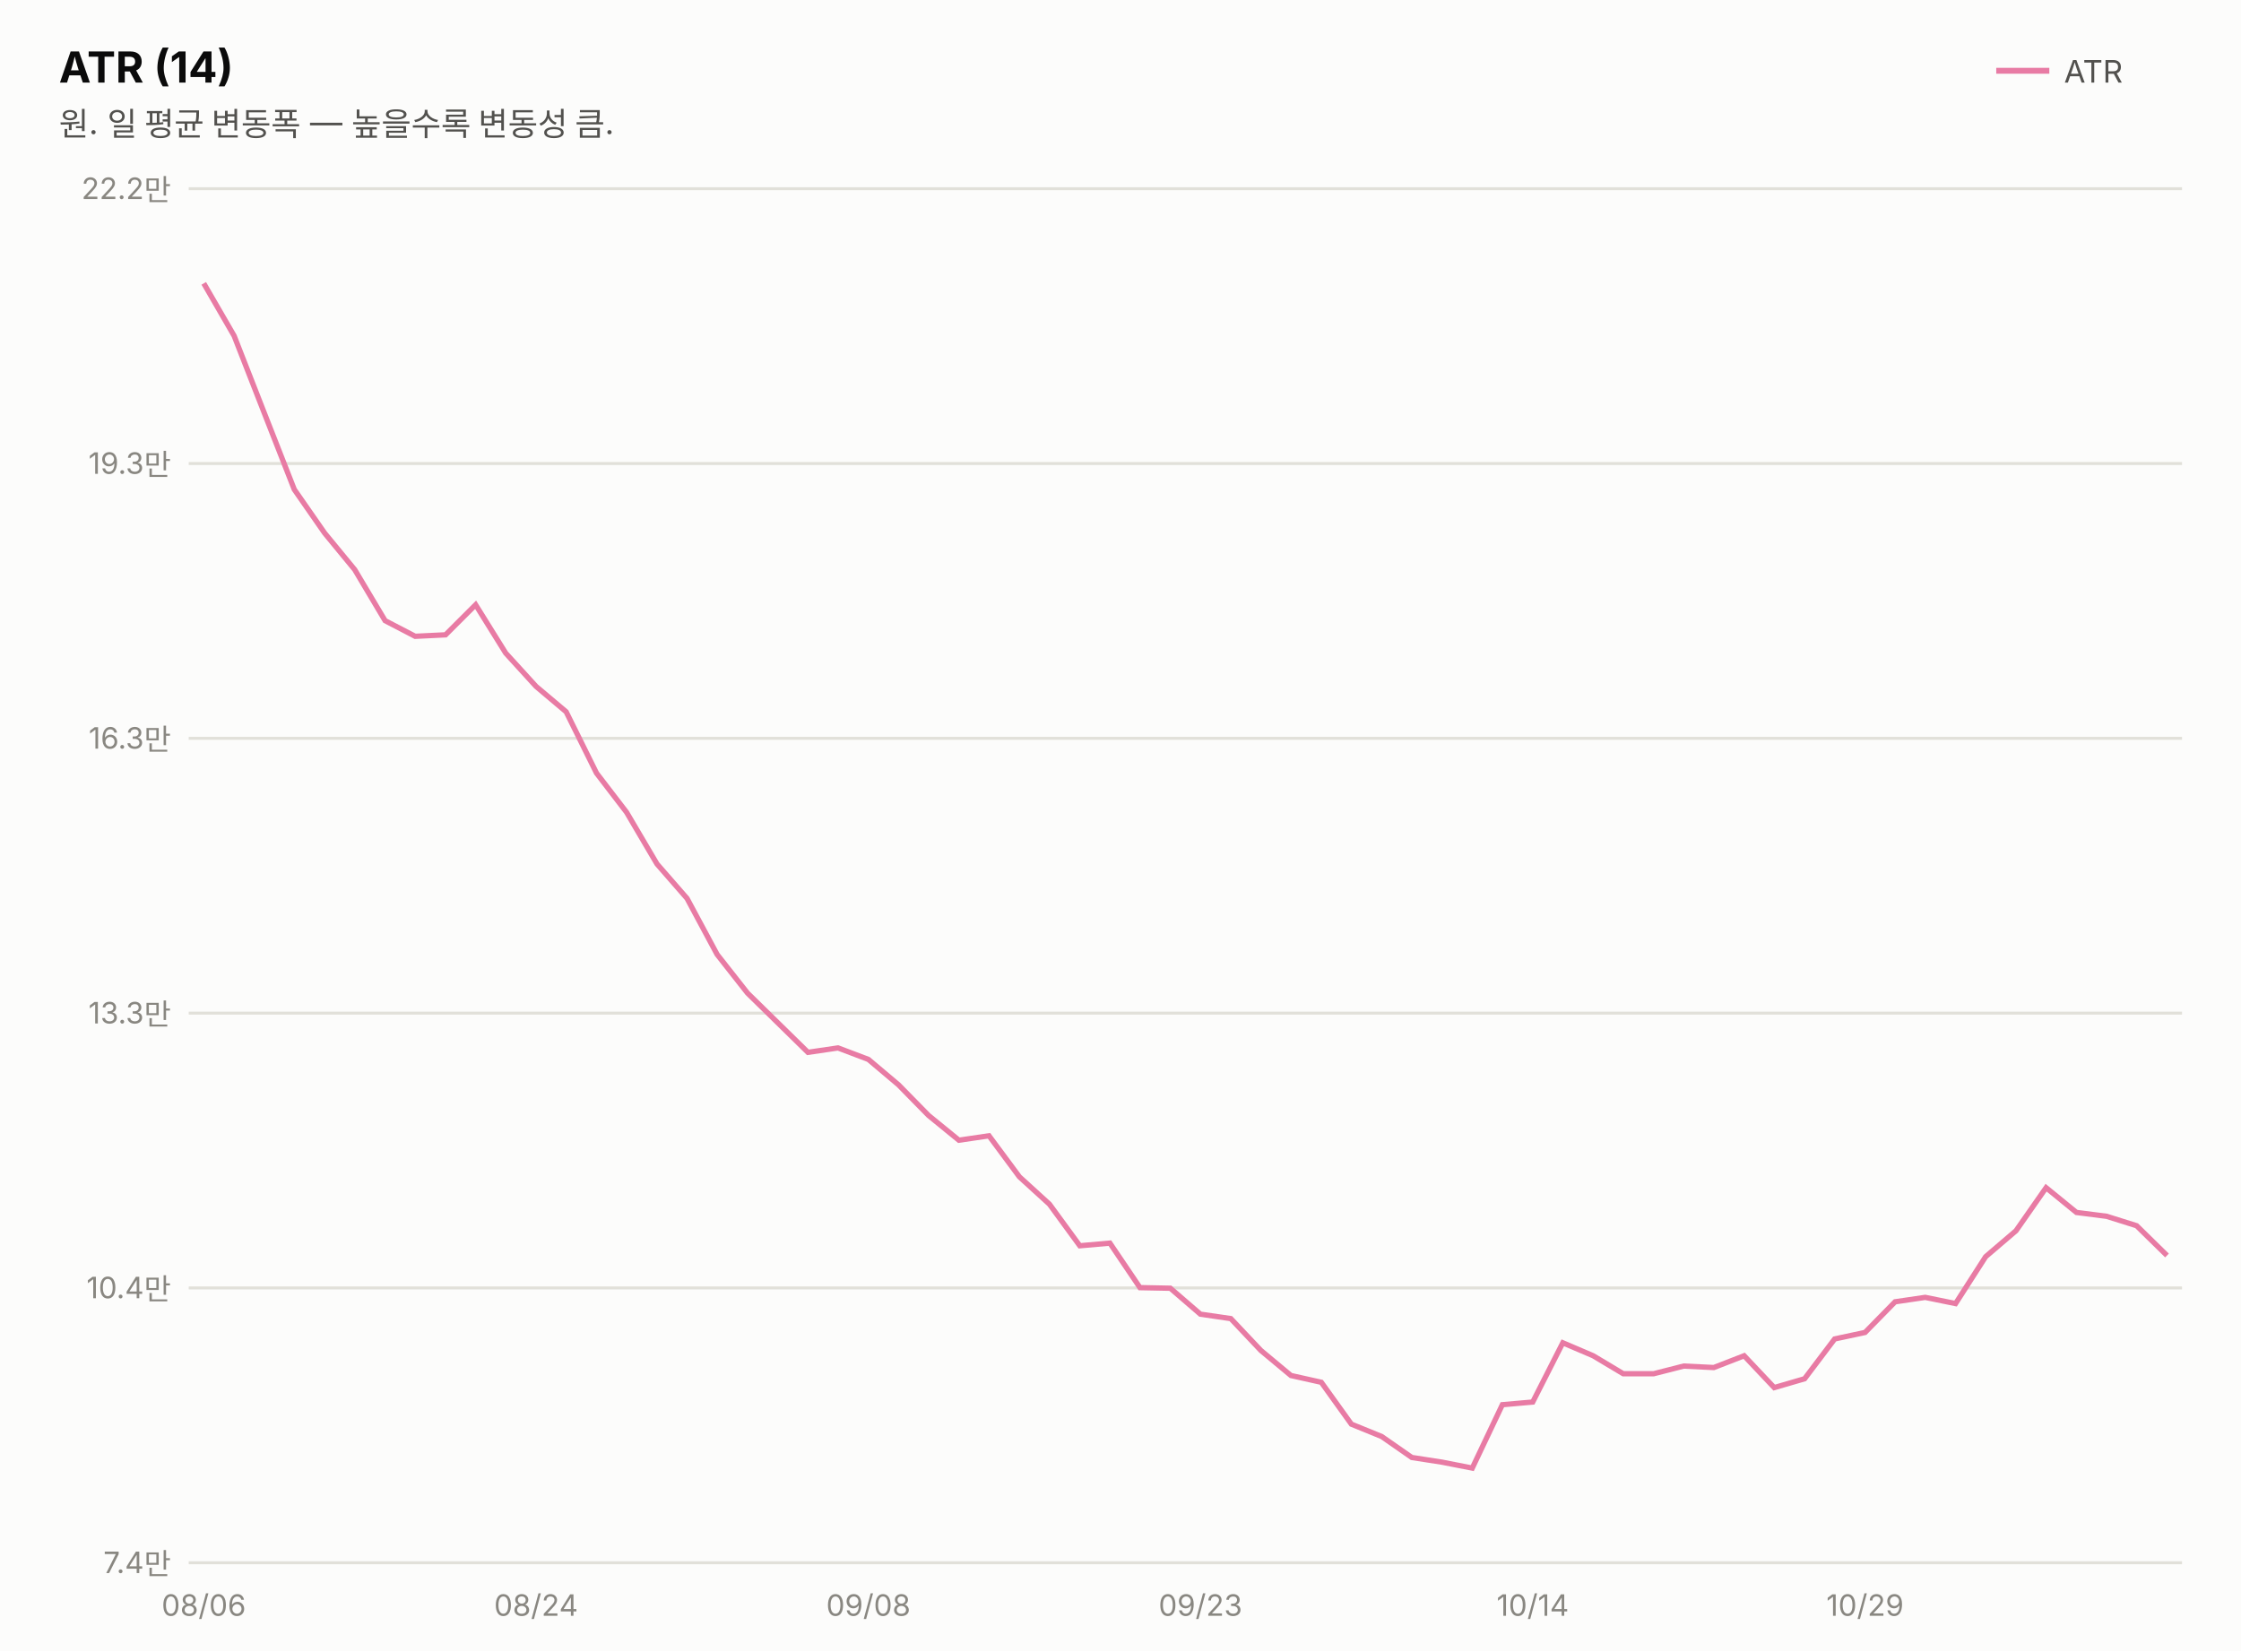
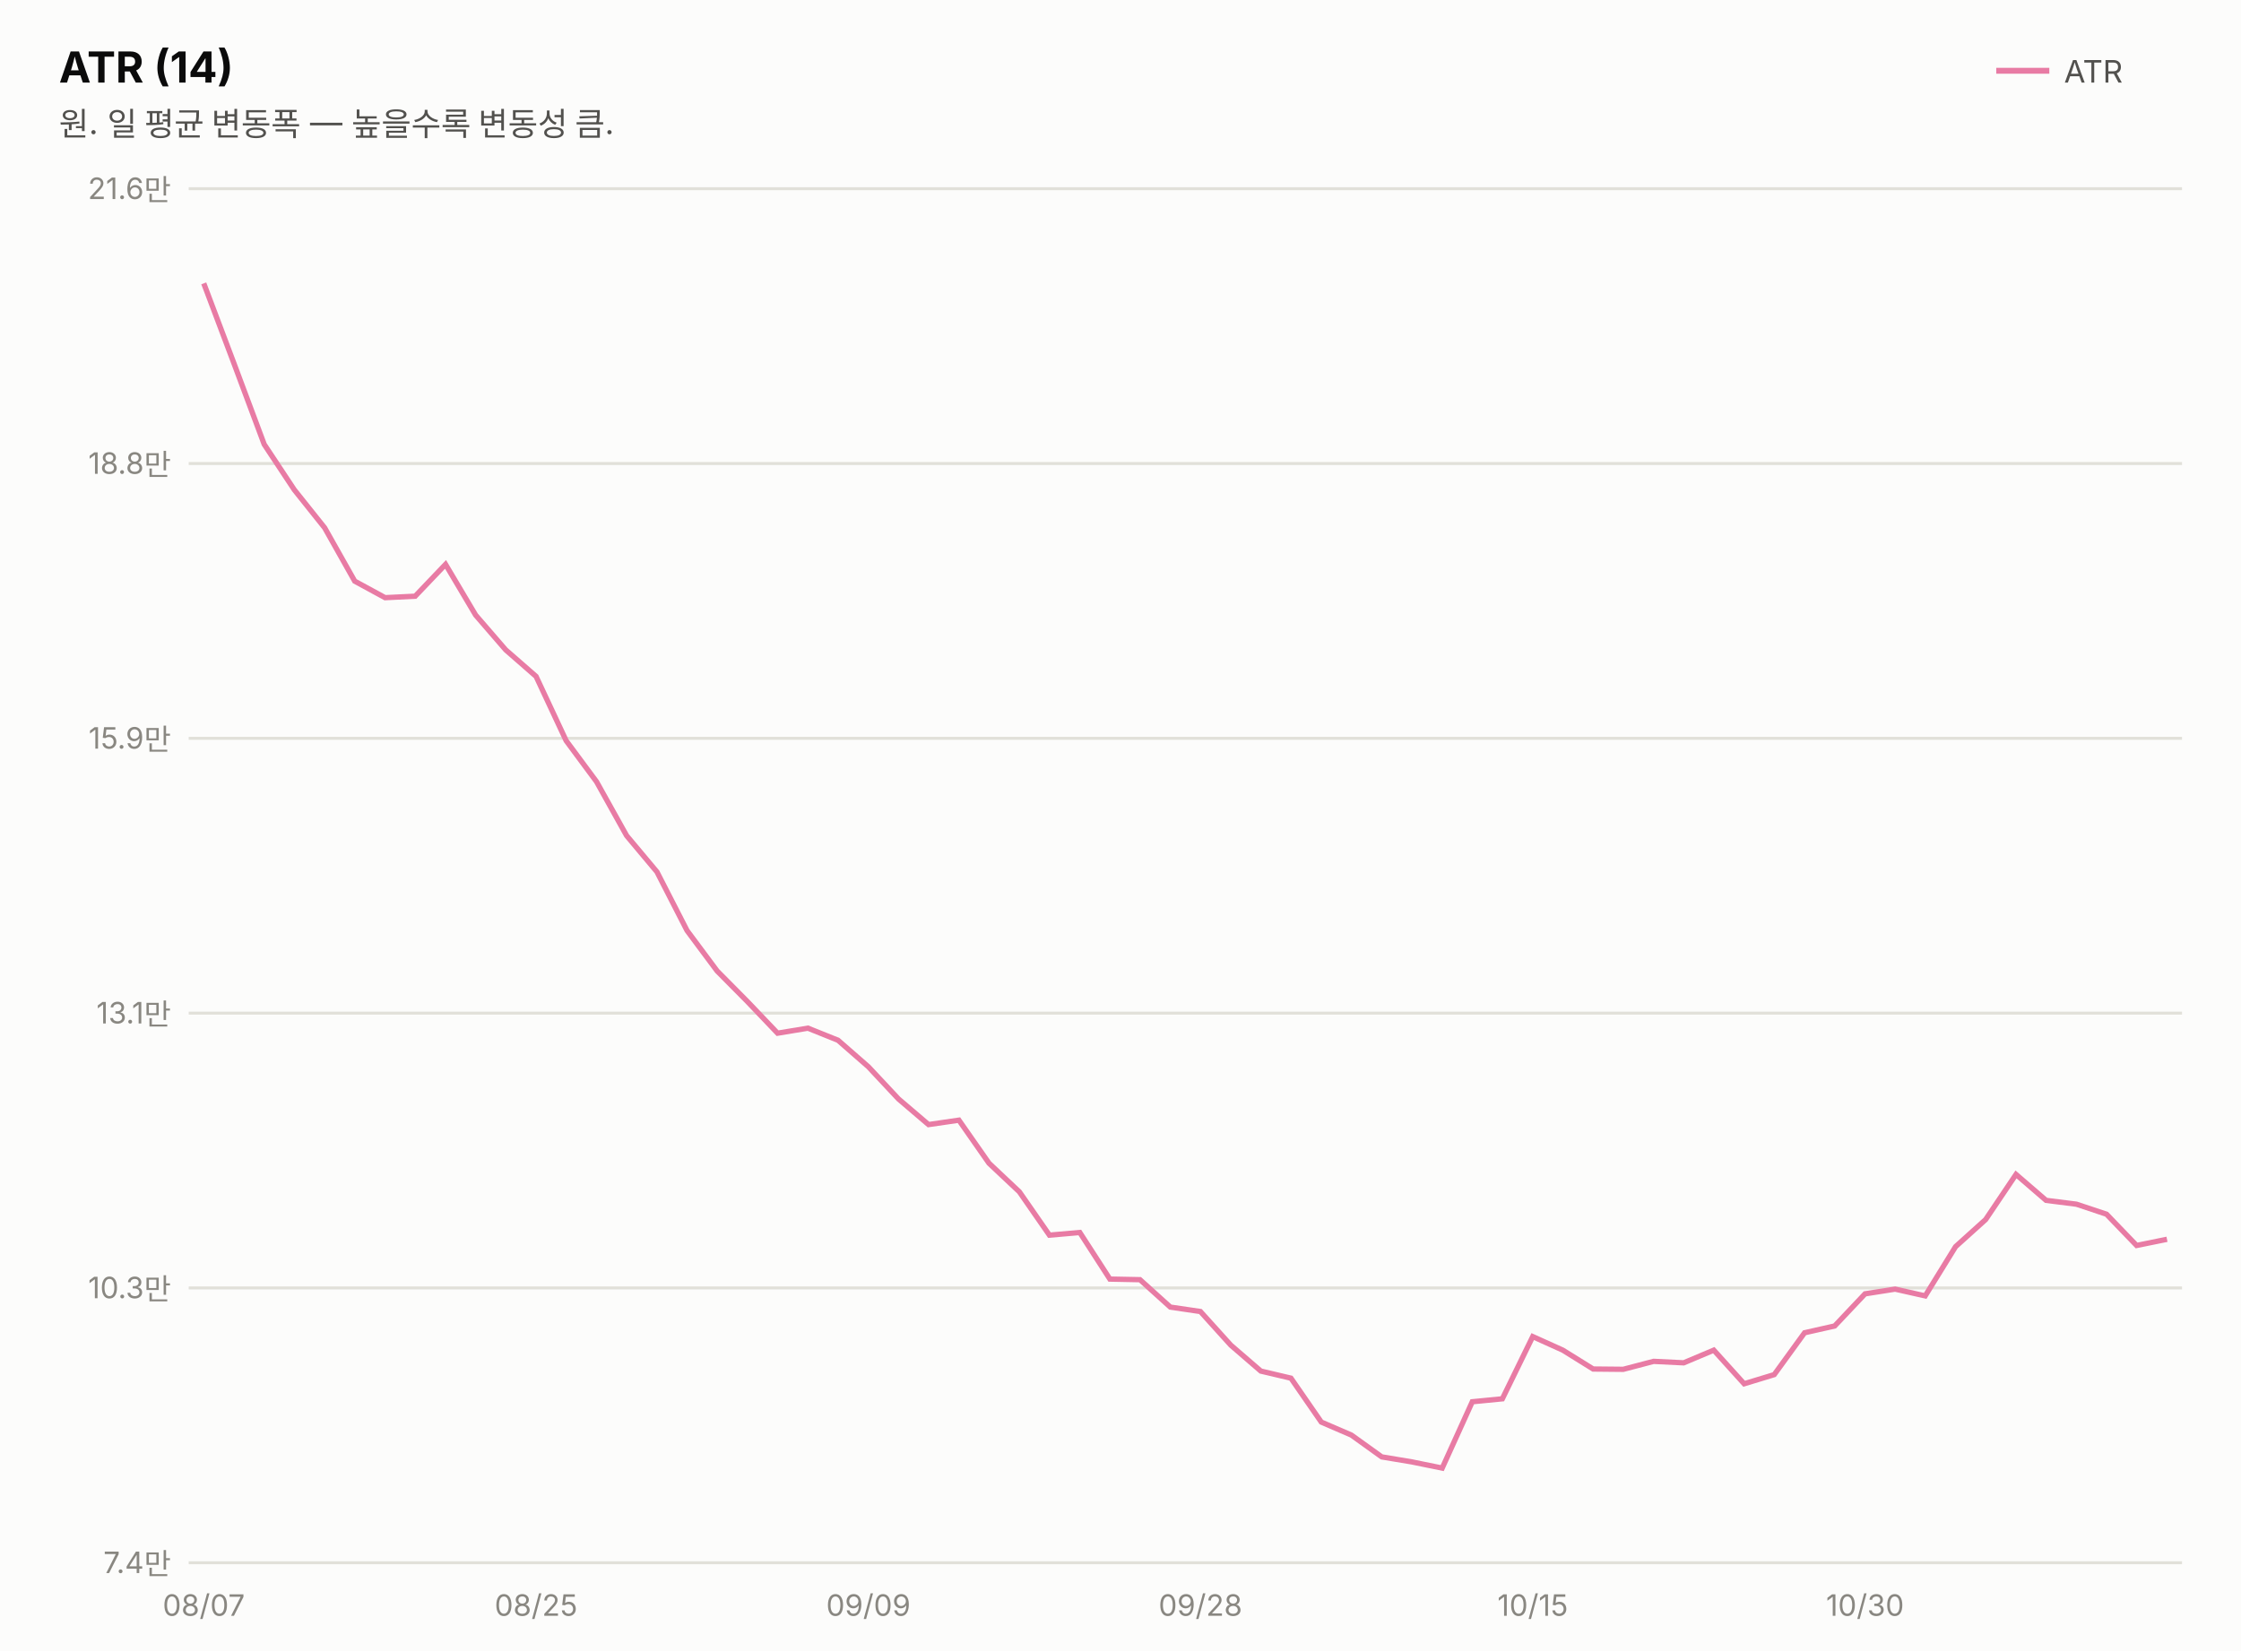
<svg xmlns="http://www.w3.org/2000/svg" width="760" height="560" viewBox="0 0 760 560" font-family="system-ui,-apple-system,&quot;Segoe UI&quot;,&quot;Malgun Gothic&quot;,&quot;Apple SD Gothic Neo&quot;,sans-serif">
  <rect width="760" height="560" fill="#fcfcfb" />
  <text x="20" y="28" font-size="14.5" font-weight="700" fill="#0b0b0b">ATR (14)</text>
  <text x="20" y="46" font-size="11" fill="#52514e">원. 일 평균 변동폭 — 높을수록 변동성 큼.</text>
  <line x1="677" y1="24" x2="695" y2="24" stroke="#e87ba4" stroke-width="2" />
  <text x="700" y="28" font-size="10.5" fill="#52514e">ATR</text>
  <line x1="64" y1="530.0" x2="740" y2="530.0" stroke="#e1e0d9" stroke-width="1" />
  <text x="58" y="533.5" font-size="10" fill="#898781" text-anchor="end" style="font-variant-numeric:tabular-nums">7.4만</text>
  <line x1="64" y1="436.8" x2="740" y2="436.8" stroke="#e1e0d9" stroke-width="1" />
-   <text x="58" y="440.3" font-size="10" fill="#898781" text-anchor="end" style="font-variant-numeric:tabular-nums">10.4만</text>
+   <text x="58" y="440.3" font-size="10" fill="#898781" text-anchor="end" style="font-variant-numeric:tabular-nums">10.3만</text>
  <line x1="64" y1="343.6" x2="740" y2="343.6" stroke="#e1e0d9" stroke-width="1" />
-   <text x="58" y="347.1" font-size="10" fill="#898781" text-anchor="end" style="font-variant-numeric:tabular-nums">13.3만</text>
+   <text x="58" y="347.1" font-size="10" fill="#898781" text-anchor="end" style="font-variant-numeric:tabular-nums">13.1만</text>
  <line x1="64" y1="250.4" x2="740" y2="250.4" stroke="#e1e0d9" stroke-width="1" />
-   <text x="58" y="253.9" font-size="10" fill="#898781" text-anchor="end" style="font-variant-numeric:tabular-nums">16.3만</text>
+   <text x="58" y="253.9" font-size="10" fill="#898781" text-anchor="end" style="font-variant-numeric:tabular-nums">15.9만</text>
  <line x1="64" y1="157.2" x2="740" y2="157.2" stroke="#e1e0d9" stroke-width="1" />
-   <text x="58" y="160.7" font-size="10" fill="#898781" text-anchor="end" style="font-variant-numeric:tabular-nums">19.3만</text>
+   <text x="58" y="160.7" font-size="10" fill="#898781" text-anchor="end" style="font-variant-numeric:tabular-nums">18.8만</text>
  <line x1="64" y1="64.0" x2="740" y2="64.0" stroke="#e1e0d9" stroke-width="1" />
-   <text x="58" y="67.5" font-size="10" fill="#898781" text-anchor="end" style="font-variant-numeric:tabular-nums">22.2만</text>
-   <path d="M69.1,96.1 L79.4,113.9 L89.6,140.0 L99.8,166.0 L110.1,180.8 L120.3,193.2 L130.6,210.5 L140.8,215.8 L151.1,215.3 L161.3,205.1 L171.5,221.5 L181.8,232.8 L192.0,241.4 L202.3,262.2 L212.5,275.5 L222.8,293.0 L233.0,304.7 L243.2,323.7 L253.5,336.8 L263.7,346.8 L274.0,356.9 L284.2,355.4 L294.5,359.3 L304.7,367.9 L314.9,378.3 L325.2,386.7 L335.4,385.2 L345.7,399.1 L355.9,408.4 L366.2,422.5 L376.4,421.6 L386.6,436.7 L396.9,436.9 L407.1,445.7 L417.4,447.2 L427.6,458.0 L437.8,466.5 L448.1,468.8 L458.3,483.0 L468.6,487.2 L478.8,494.3 L489.1,495.9 L499.3,497.9 L509.5,476.4 L519.8,475.5 L530.0,455.4 L540.3,459.8 L550.5,465.9 L560.8,465.9 L571.0,463.3 L581.2,463.8 L591.5,459.8 L601.7,470.6 L612.0,467.6 L622.2,454.1 L632.5,451.9 L642.7,441.5 L652.9,440.0 L663.2,442.1 L673.4,426.2 L683.7,417.4 L693.9,402.8 L704.2,411.2 L714.4,412.5 L724.6,415.7 L734.9,425.8" fill="none" stroke="#e87ba4" stroke-width="1.8" />
-   <text x="69.1" y="548" font-size="10" fill="#898781" text-anchor="middle">08/06</text>
-   <text x="181.8" y="548" font-size="10" fill="#898781" text-anchor="middle">08/24</text>
-   <text x="294.5" y="548" font-size="10" fill="#898781" text-anchor="middle">09/08</text>
-   <text x="407.1" y="548" font-size="10" fill="#898781" text-anchor="middle">09/23</text>
-   <text x="519.8" y="548" font-size="10" fill="#898781" text-anchor="middle">10/14</text>
-   <text x="632.5" y="548" font-size="10" fill="#898781" text-anchor="middle">10/29</text>
+   <text x="58" y="67.5" font-size="10" fill="#898781" text-anchor="end" style="font-variant-numeric:tabular-nums">21.6만</text>
+   <path d="M69.1,96.1 L79.4,123.4 L89.6,150.7 L99.8,166.1 L110.1,179.0 L120.3,197.1 L130.6,202.7 L140.8,202.2 L151.1,191.4 L161.3,208.6 L171.5,220.4 L181.8,229.4 L192.0,251.2 L202.3,265.1 L212.5,283.4 L222.8,295.7 L233.0,315.6 L243.2,329.3 L253.5,339.7 L263.7,350.4 L274.0,348.7 L284.2,352.8 L294.5,361.8 L304.7,372.7 L314.9,381.4 L325.2,379.9 L335.4,394.5 L345.7,404.2 L355.9,418.9 L366.2,418.0 L376.4,433.8 L386.6,434.0 L396.9,443.3 L407.1,444.8 L417.4,456.2 L427.6,465.0 L437.8,467.4 L448.1,482.3 L458.3,486.7 L468.6,494.1 L478.8,495.8 L489.1,497.9 L499.3,475.4 L509.5,474.4 L519.8,453.3 L530.0,457.9 L540.3,464.3 L550.5,464.4 L560.8,461.7 L571.0,462.2 L581.2,457.9 L591.5,469.3 L601.7,466.2 L612.0,452.0 L622.2,449.7 L632.5,438.8 L642.7,437.2 L652.9,439.5 L663.2,422.8 L673.4,413.6 L683.7,398.3 L693.9,407.1 L704.2,408.4 L714.4,411.8 L724.6,422.4 L734.9,420.3" fill="none" stroke="#e87ba4" stroke-width="1.8" />
+   <text x="69.1" y="548" font-size="10" fill="#898781" text-anchor="middle">08/07</text>
+   <text x="181.8" y="548" font-size="10" fill="#898781" text-anchor="middle">08/25</text>
+   <text x="294.5" y="548" font-size="10" fill="#898781" text-anchor="middle">09/09</text>
+   <text x="407.1" y="548" font-size="10" fill="#898781" text-anchor="middle">09/28</text>
+   <text x="519.8" y="548" font-size="10" fill="#898781" text-anchor="middle">10/15</text>
+   <text x="632.5" y="548" font-size="10" fill="#898781" text-anchor="middle">10/30</text>
</svg>
